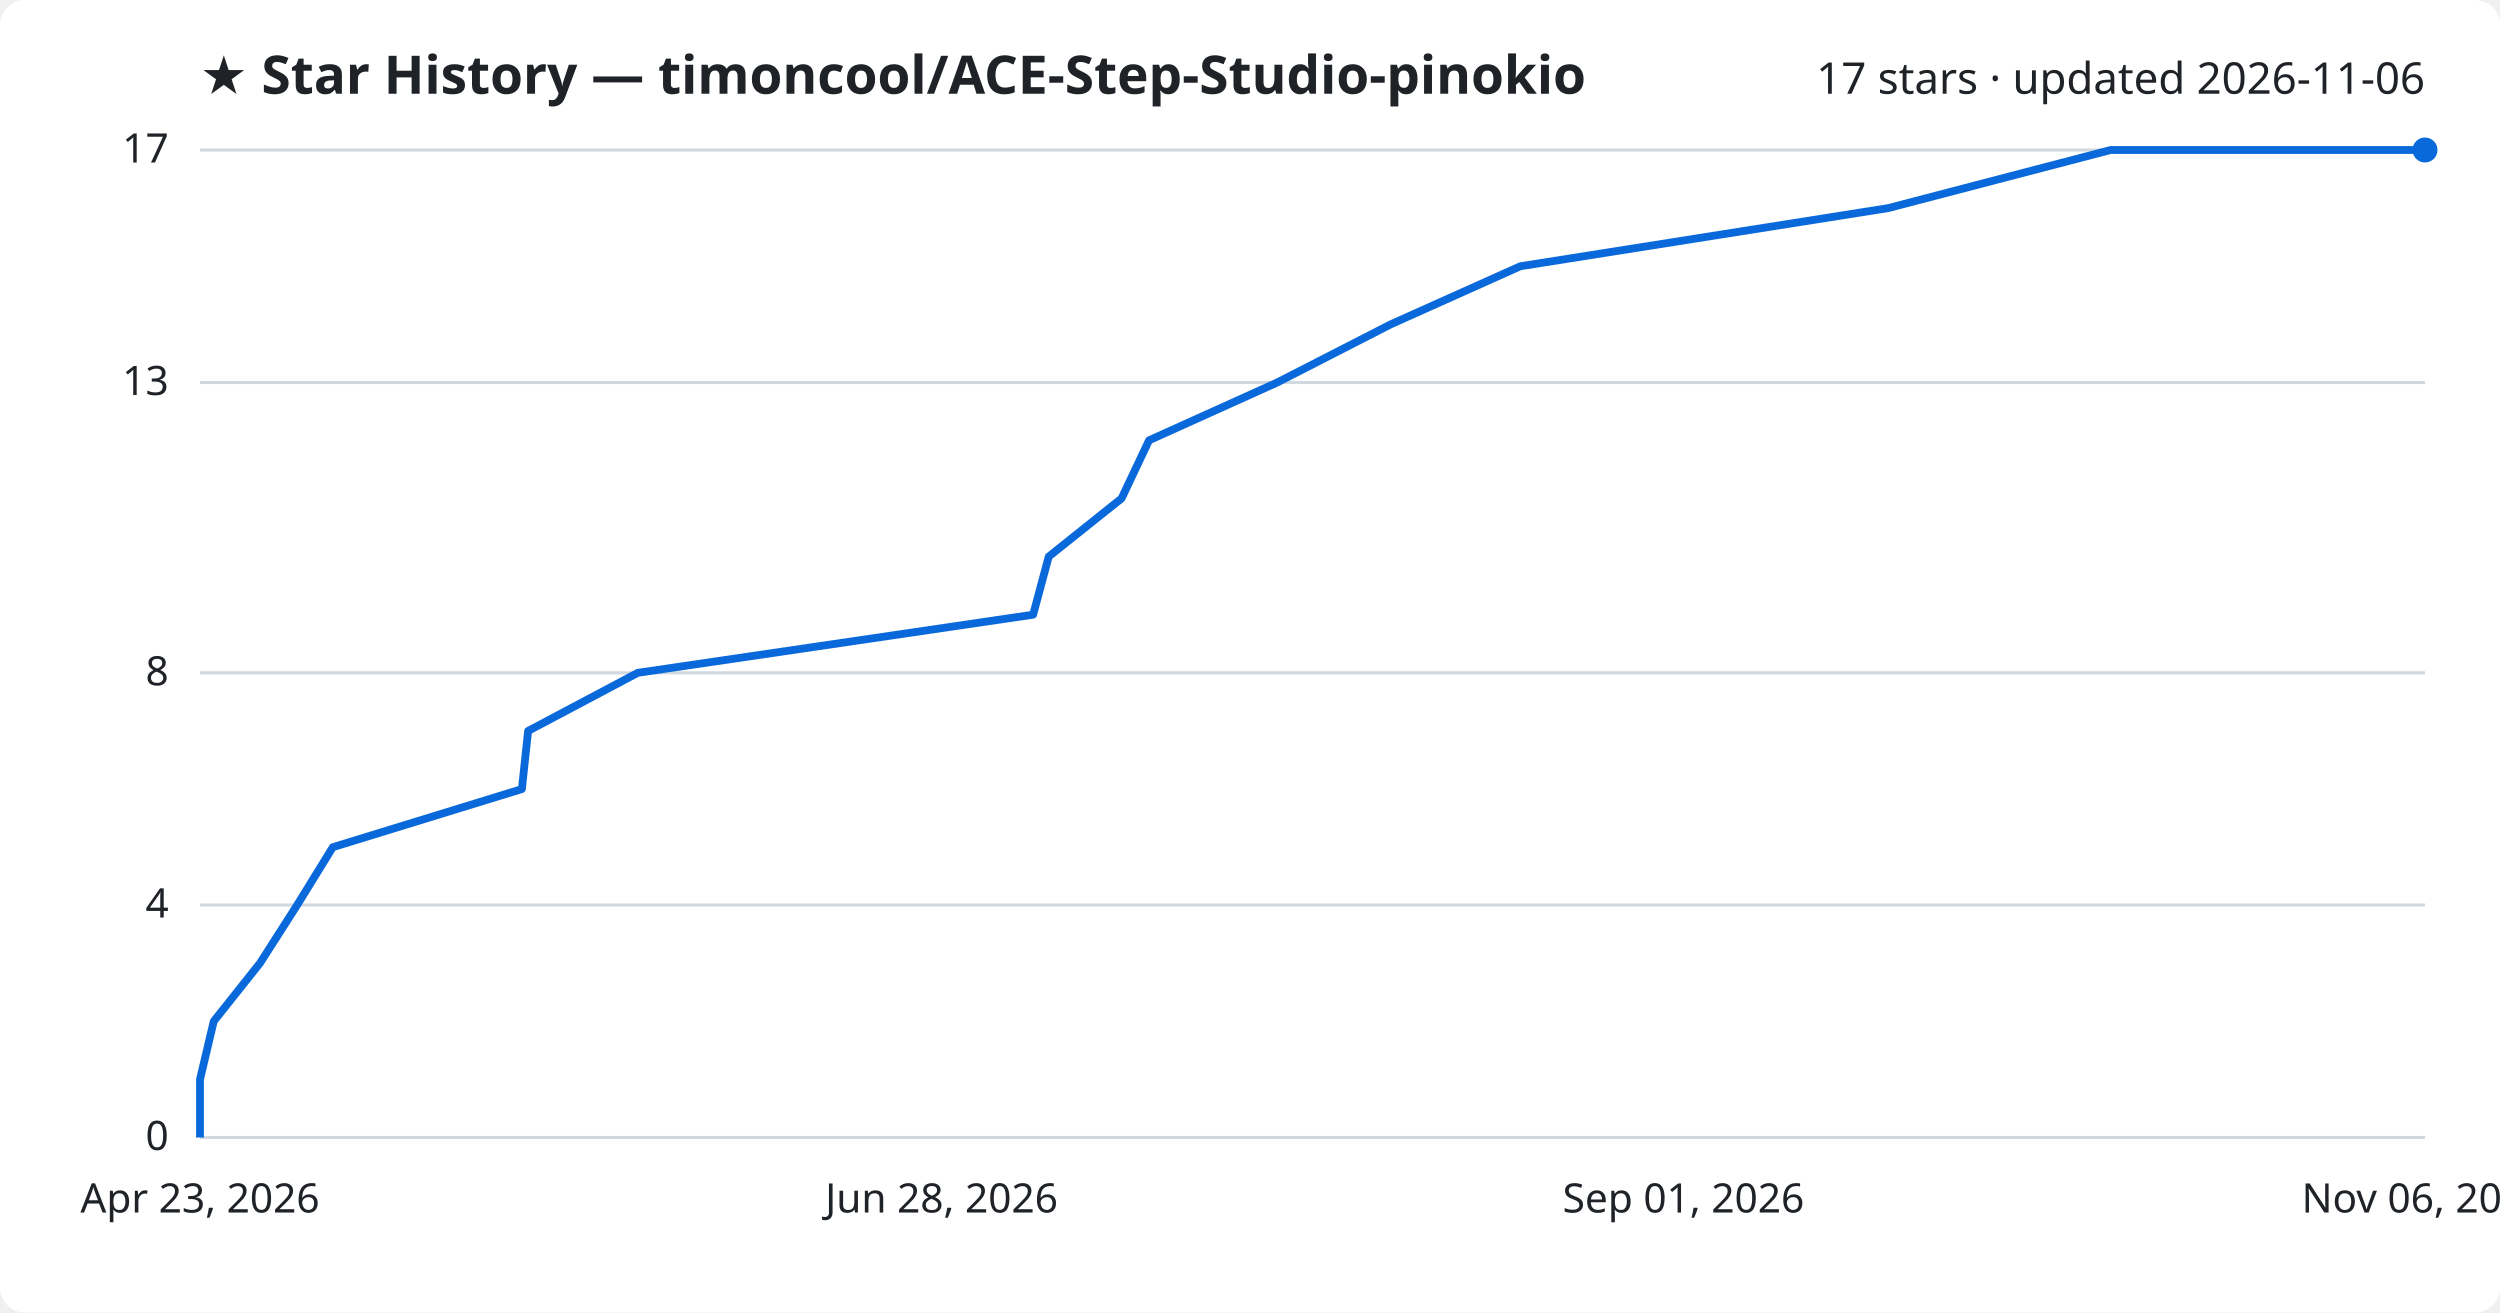
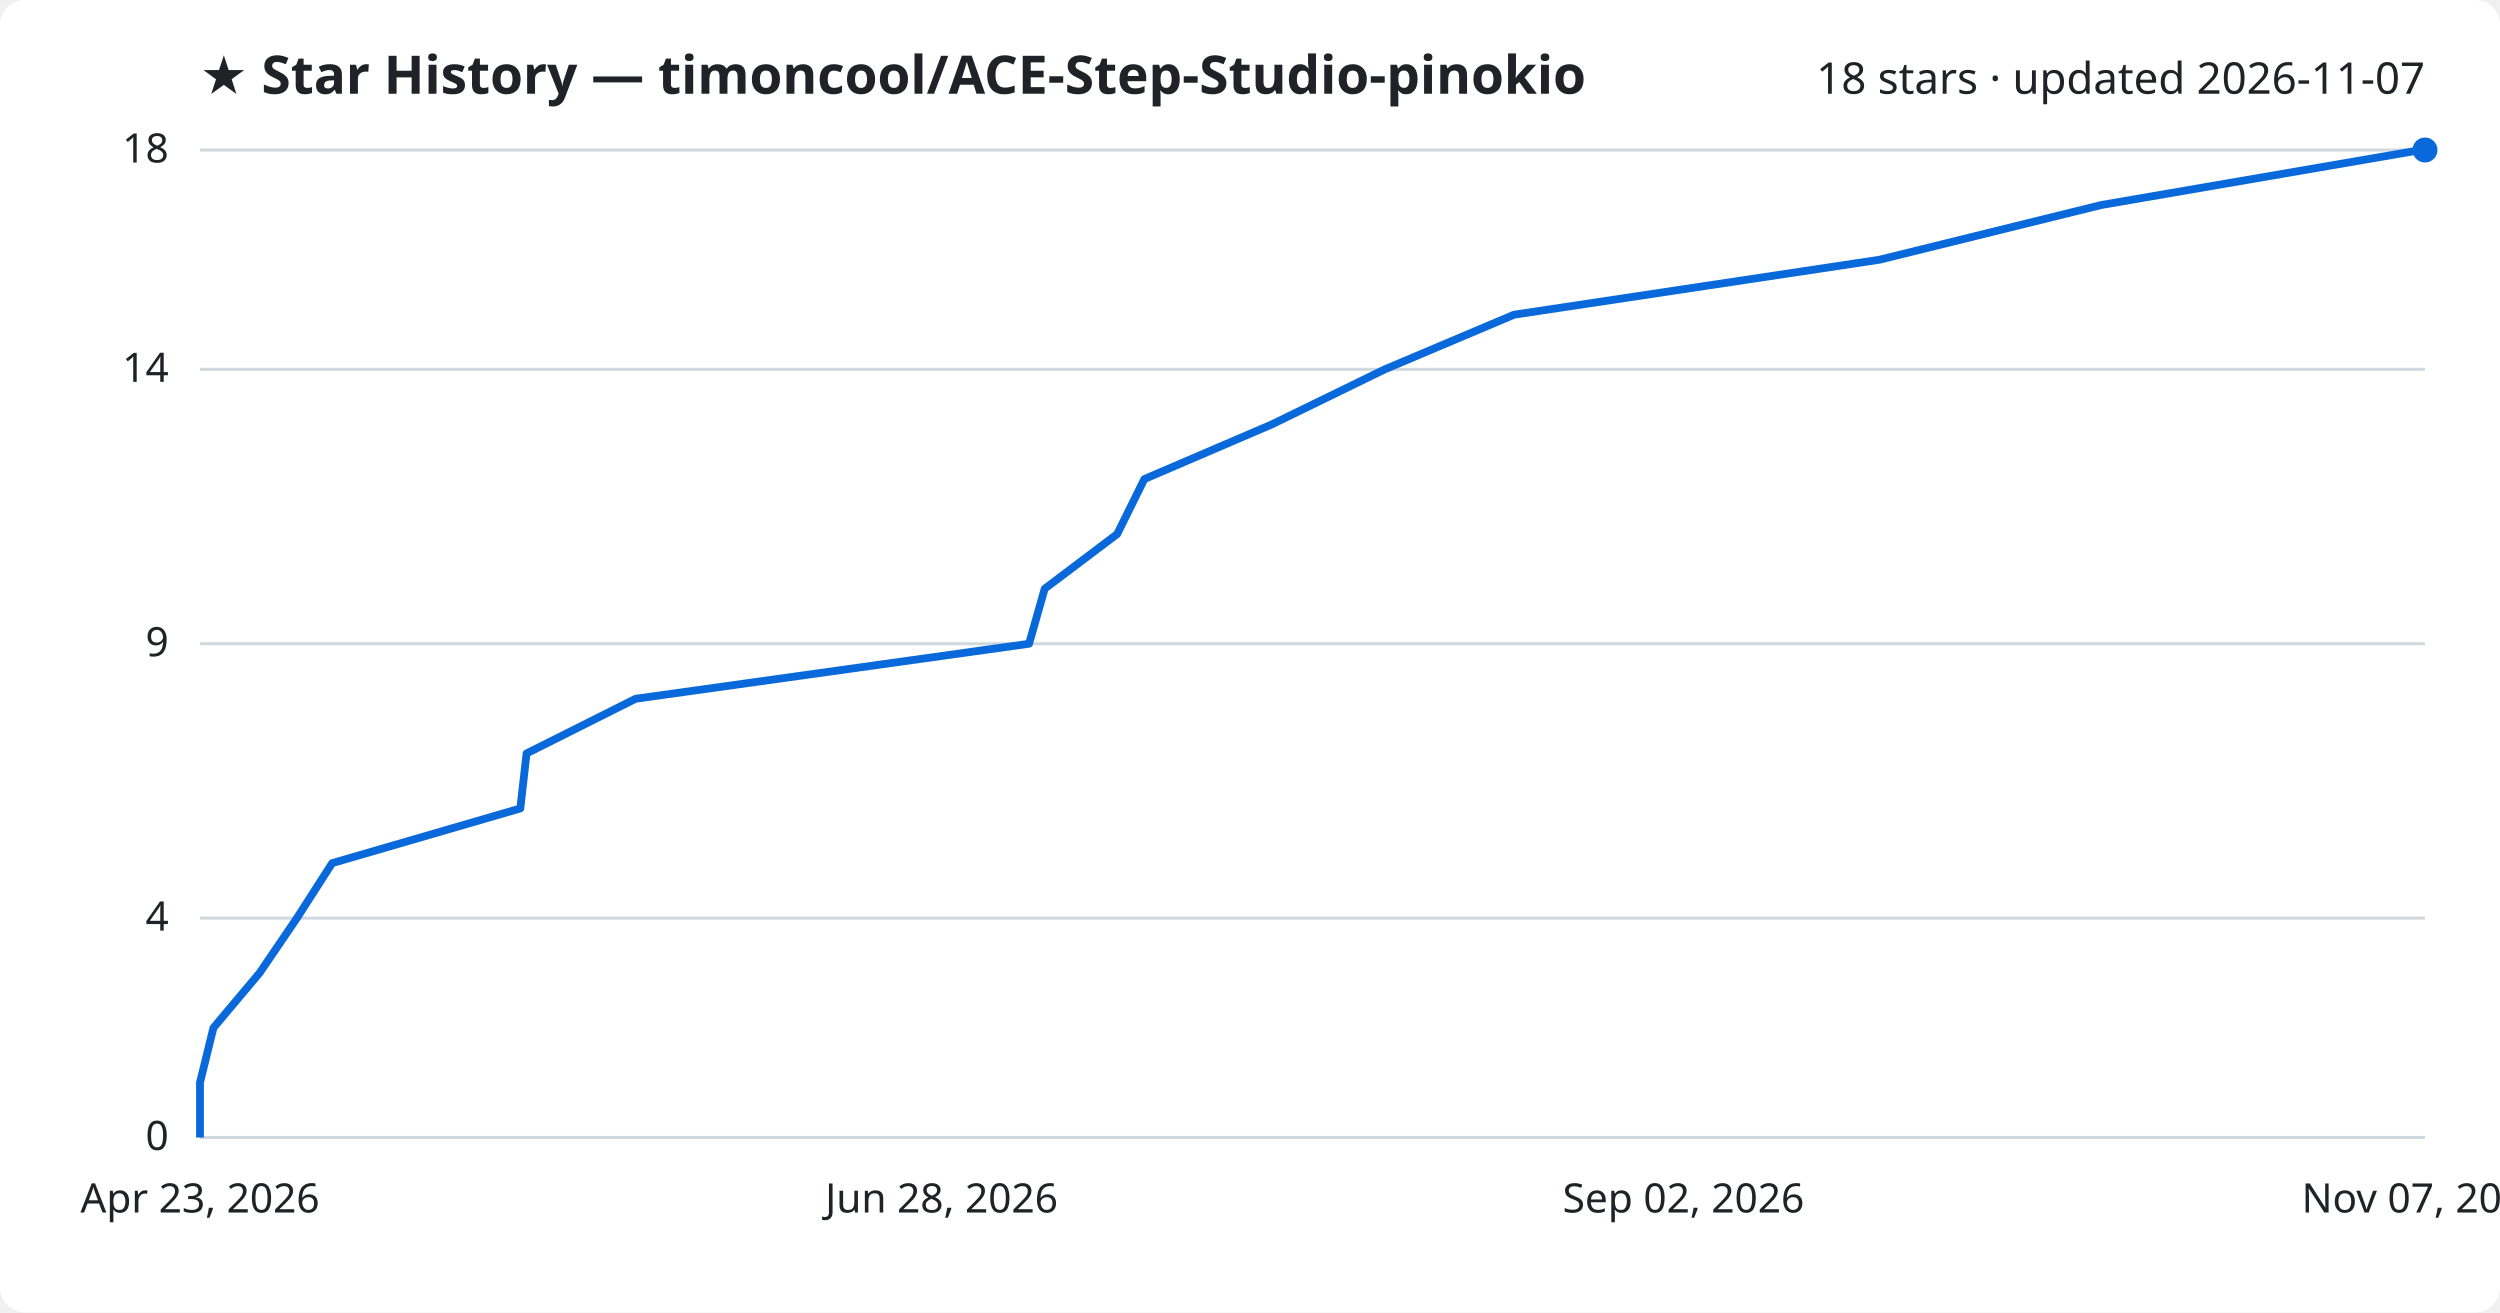
<svg xmlns="http://www.w3.org/2000/svg" viewBox="0 0 800 420" font-family="Segoe UI, sans-serif">
  <rect width="800" height="420" fill="#ffffff" rx="8" />
  <text x="64" y="30" fill="#1f2328" font-size="17" font-weight="700">★ Star History — timoncool/ACE-Step-Studio-pinokio</text>
-   <text x="776" y="30" fill="#1f2328" font-size="14" text-anchor="end">17 stars · updated 2026-11-06</text>
+   <text x="776" y="30" fill="#1f2328" font-size="14" text-anchor="end">18 stars · updated 2026-11-07</text>
  <line x1="64" y1="364.0" x2="776" y2="364.0" stroke="#d1d9e0" stroke-width="1" />
  <text x="54" y="368.0" fill="#1f2328" font-size="13" text-anchor="end">0</text>
-   <line x1="64" y1="289.6" x2="776" y2="289.6" stroke="#d1d9e0" stroke-width="1" />
-   <text x="54" y="293.6" fill="#1f2328" font-size="13" text-anchor="end">4</text>
-   <line x1="64" y1="215.3" x2="776" y2="215.3" stroke="#d1d9e0" stroke-width="1" />
-   <text x="54" y="219.3" fill="#1f2328" font-size="13" text-anchor="end">8</text>
-   <line x1="64" y1="122.4" x2="776" y2="122.4" stroke="#d1d9e0" stroke-width="1" />
-   <text x="54" y="126.4" fill="#1f2328" font-size="13" text-anchor="end">13</text>
+   <line x1="64" y1="293.8" x2="776" y2="293.8" stroke="#d1d9e0" stroke-width="1" />
+   <text x="54" y="297.8" fill="#1f2328" font-size="13" text-anchor="end">4</text>
+   <line x1="64" y1="206.0" x2="776" y2="206.0" stroke="#d1d9e0" stroke-width="1" />
+   <text x="54" y="210.0" fill="#1f2328" font-size="13" text-anchor="end">9</text>
+   <line x1="64" y1="118.2" x2="776" y2="118.2" stroke="#d1d9e0" stroke-width="1" />
+   <text x="54" y="122.2" fill="#1f2328" font-size="13" text-anchor="end">14</text>
  <line x1="64" y1="48.0" x2="776" y2="48.0" stroke="#d1d9e0" stroke-width="1" />
-   <text x="54" y="52.0" fill="#1f2328" font-size="13" text-anchor="end">17</text>
-   <path d="M64.0,364.0 L64.0,345.4 L68.4,326.8 L83.2,308.2 L95.1,289.6 L106.5,271.1 L167.0,252.5 L169.0,233.9 L204.1,215.3 L330.6,196.7 L335.6,178.1 L358.9,159.5 L367.7,140.9 L408.7,122.4 L445.0,103.8 L486.5,85.2 L604.2,66.6 L675.4,48.0 L776.0,48.0" fill="none" stroke="#0969da" stroke-width="2.5" stroke-linejoin="round" />
+   <text x="54" y="52.0" fill="#1f2328" font-size="13" text-anchor="end">18</text>
+   <path d="M64.0,364.0 L64.0,346.4 L68.3,328.9 L83.1,311.3 L95.0,293.8 L106.3,276.2 L166.5,258.7 L168.5,241.1 L203.4,223.6 L329.3,206.0 L334.3,188.4 L357.5,170.9 L366.2,153.3 L407.0,135.8 L443.1,118.2 L484.5,100.7 L601.5,83.1 L672.4,65.6 L774.7,48.0 L776.0,48.0" fill="none" stroke="#0969da" stroke-width="2.5" stroke-linejoin="round" />
  <circle cx="776.0" cy="48.0" r="4" fill="#0969da" />
  <text x="64.0" y="388" fill="#1f2328" font-size="13" text-anchor="middle">Apr 23, 2026</text>
  <text x="301.3" y="388" fill="#1f2328" font-size="13" text-anchor="middle">Jun 28, 2026</text>
-   <text x="538.7" y="388" fill="#1f2328" font-size="13" text-anchor="middle">Sep 01, 2026</text>
-   <text x="776.0" y="388" fill="#1f2328" font-size="13" text-anchor="middle">Nov 06, 2026</text>
+   <text x="538.7" y="388" fill="#1f2328" font-size="13" text-anchor="middle">Sep 02, 2026</text>
+   <text x="776.0" y="388" fill="#1f2328" font-size="13" text-anchor="middle">Nov 07, 2026</text>
</svg>
